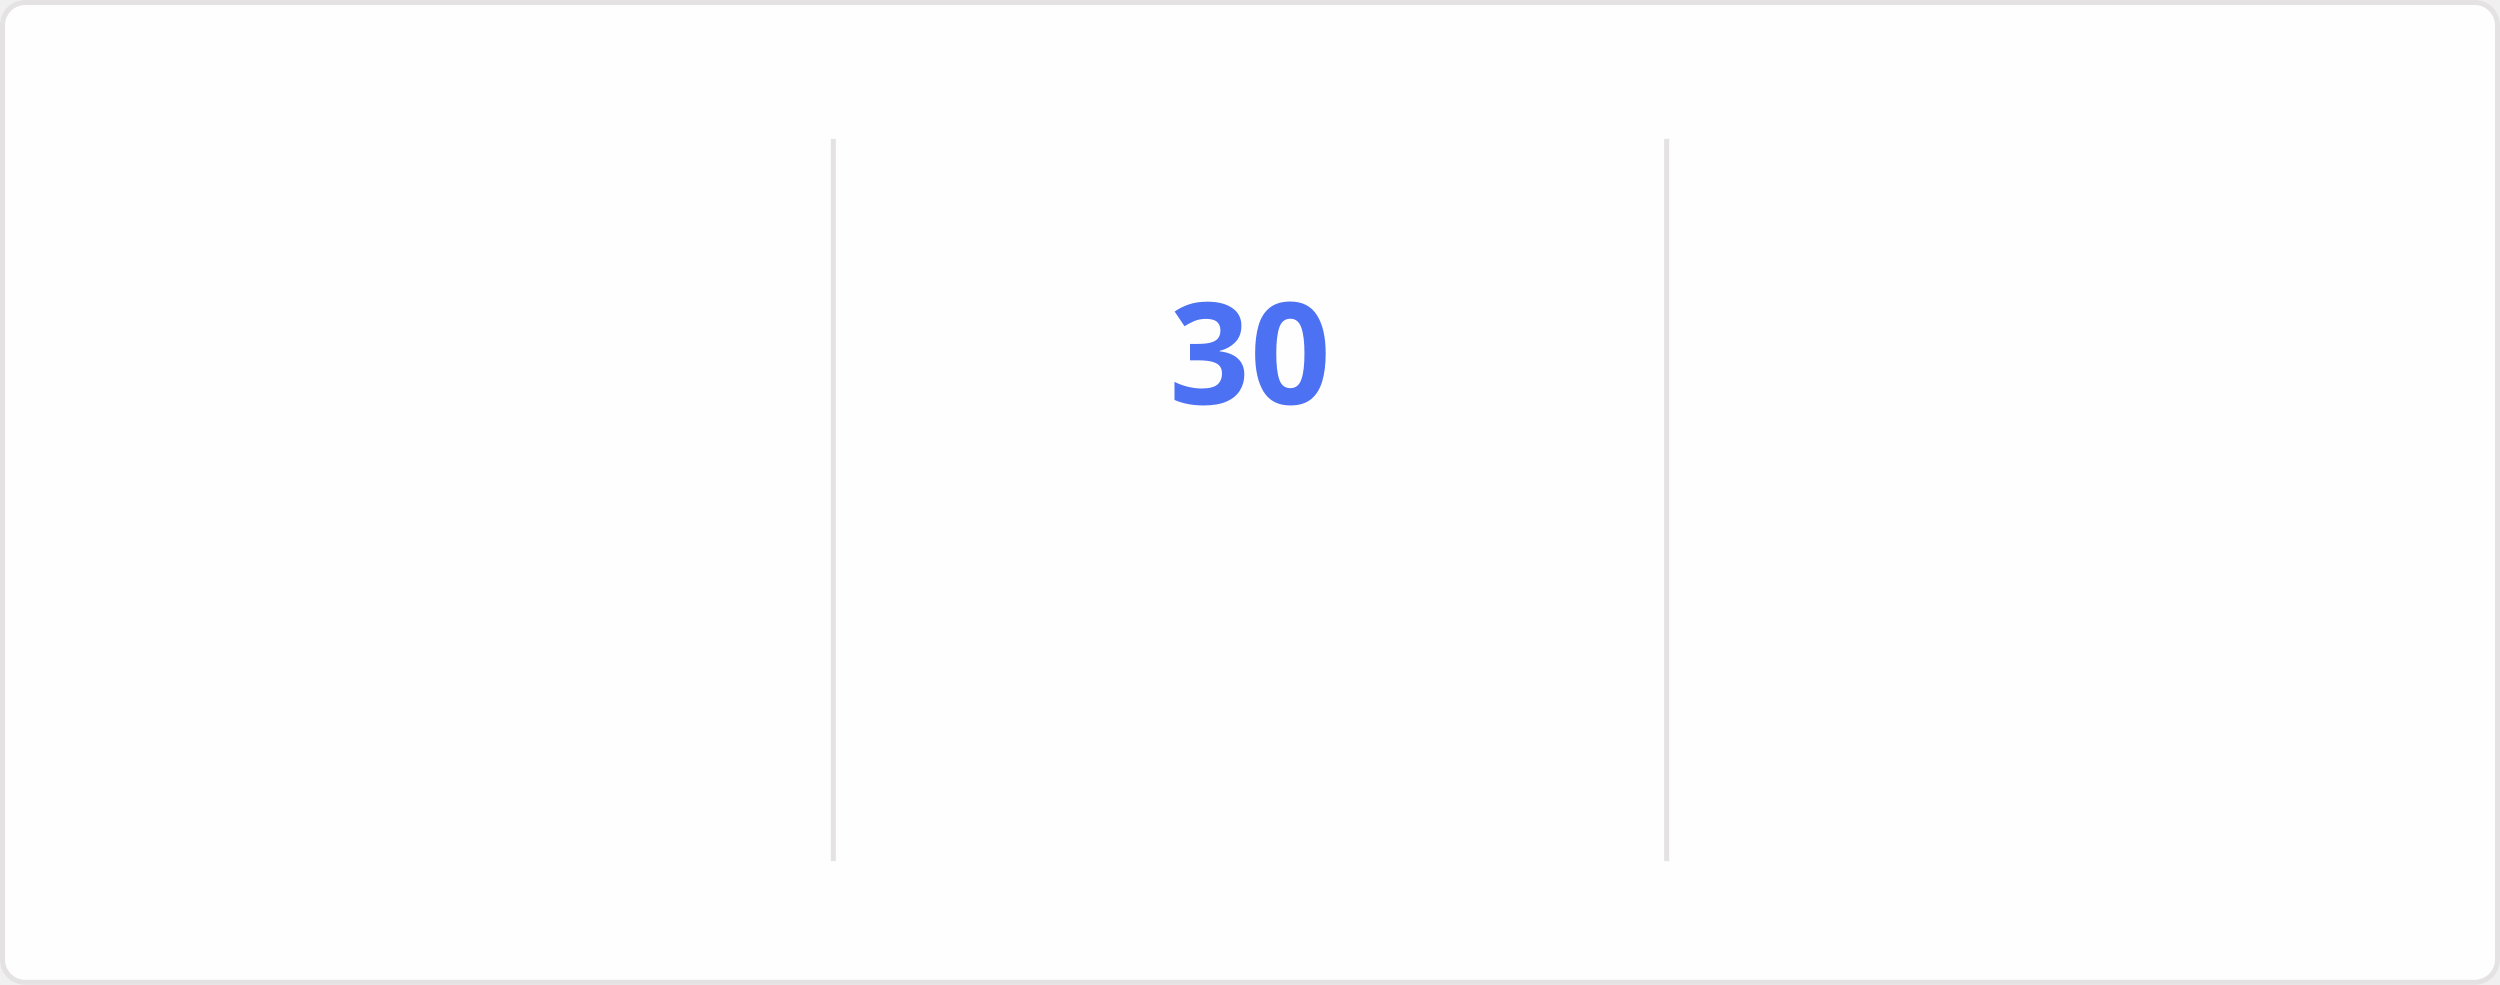
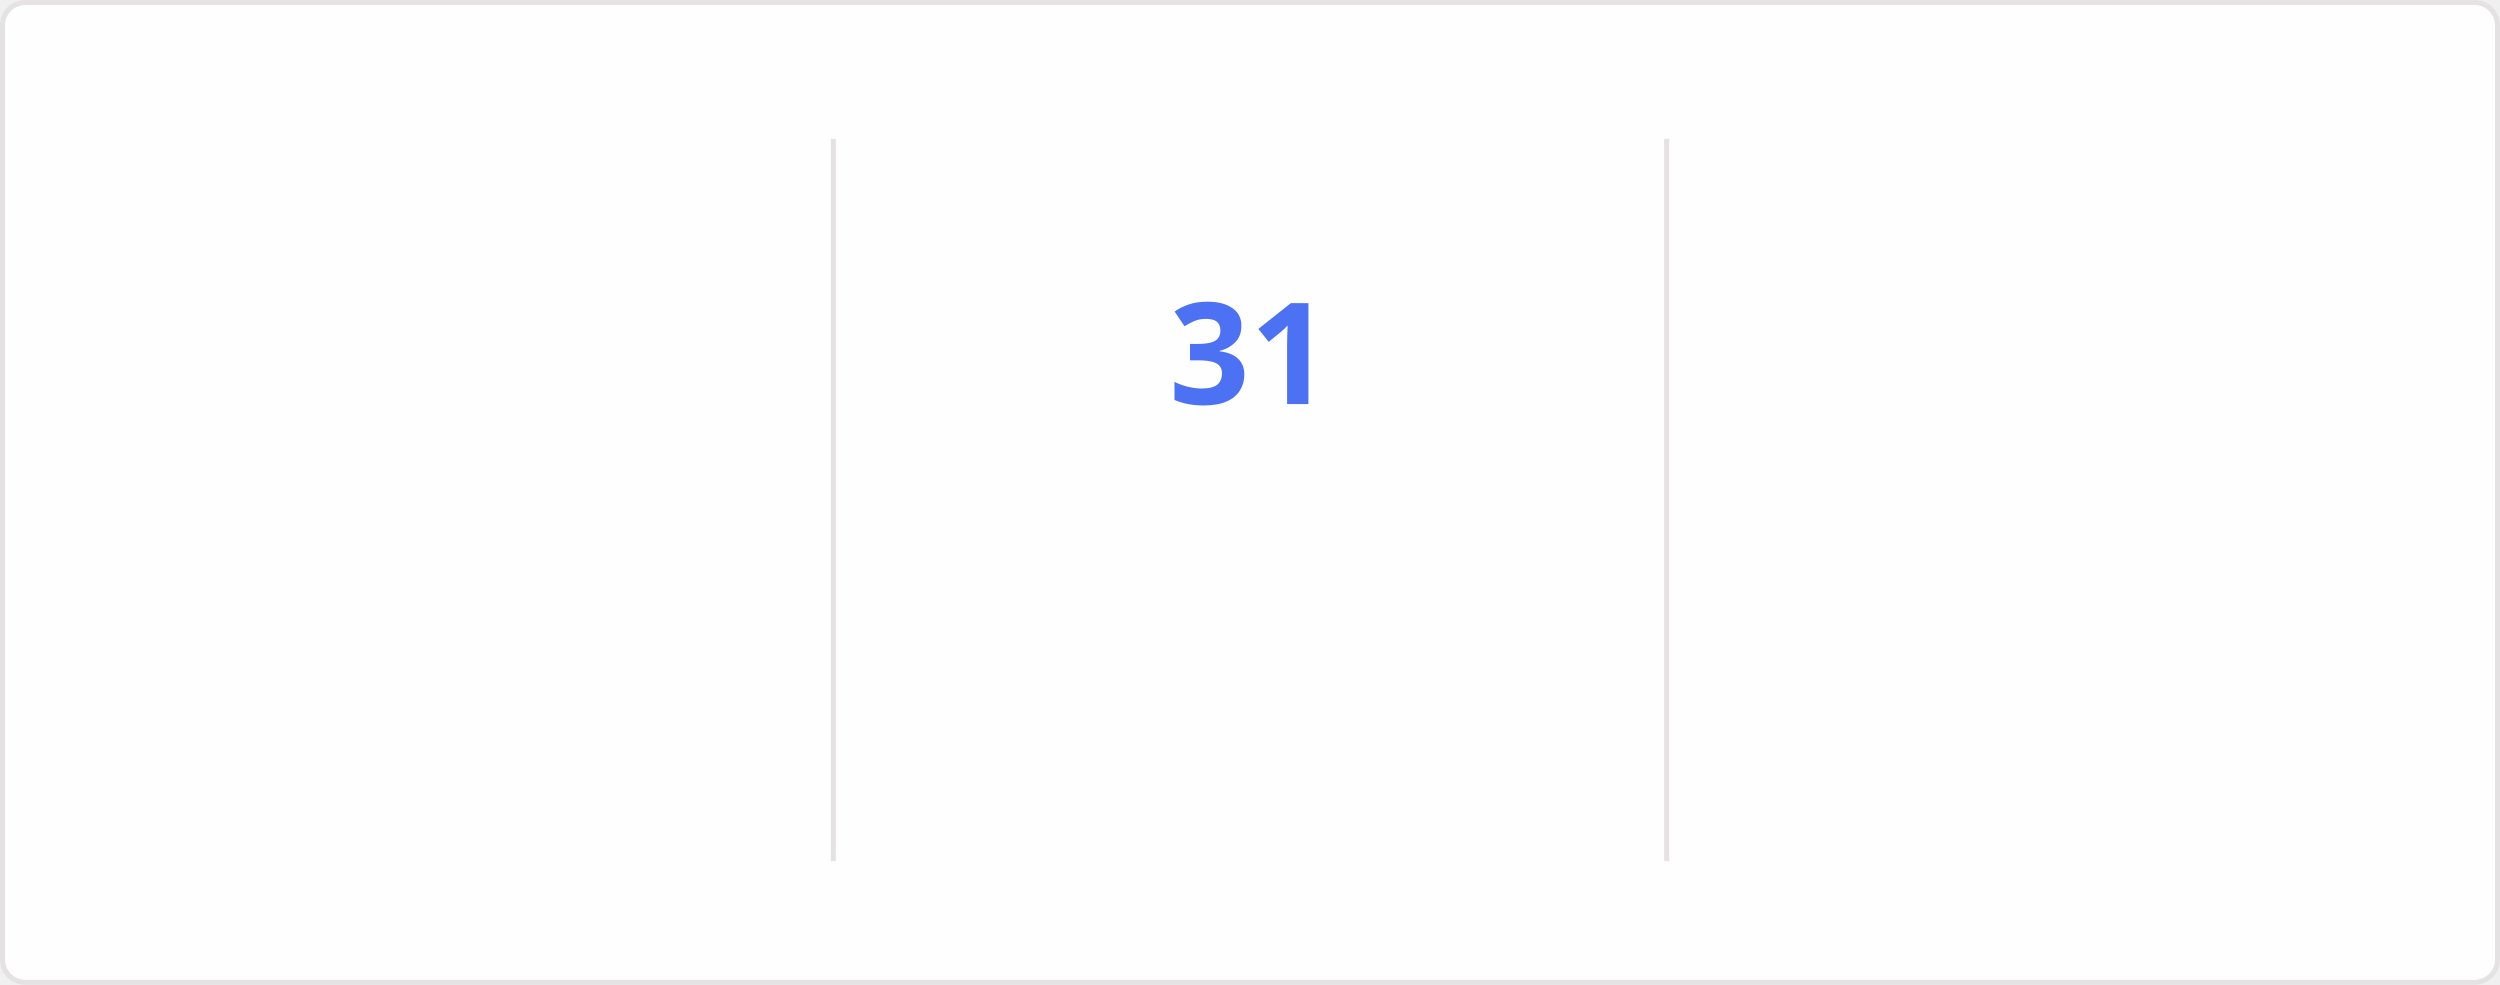
<svg xmlns="http://www.w3.org/2000/svg" style="isolation: isolate" viewBox="0 0 495 195" width="495px" height="195px" direction="ltr">
  <style>
    @keyframes currstreak {
      0% { font-size: 3px; opacity: 0.2; }
      80% { font-size: 34px; opacity: 1; }
      100% { font-size: 28px; opacity: 1; }
    }
    @keyframes fadein {
      0% { opacity: 0; }
      100% { opacity: 1; }
    }
    .big-number {
      font-family: "Segoe UI", Ubuntu, sans-serif;
      font-weight: 700;
      font-size: 28px;
      fill: #2f80ed;
    }
    .label {
      font-family: "Segoe UI", Ubuntu, sans-serif;
      font-weight: 400;
      font-size: 14px;
      fill: #2f80ed;
    }
    .range-text {
      font-family: "Segoe UI", Ubuntu, sans-serif;
      font-weight: 400;
      font-size: 12px;
      fill: #434d58;
    }
    .current-streak-num {
      font-family: "Segoe UI", Ubuntu, sans-serif;
      font-weight: 700;
      font-size: 28px;
      fill: #4c71f2;
    }</style>
  <defs>
    <clipPath id="outer_rectangle">
      <rect width="495" height="195" rx="4.5" />
    </clipPath>
    <mask id="mask_out_ring_behind_fire">
      <rect width="495" height="195" fill="white" />
      <ellipse id="mask-ellipse" cx="247.5" cy="32" rx="13" ry="18" fill="black" />
    </mask>
  </defs>
  <g clip-path="url(#outer_rectangle)">
    <g style="isolation: isolate">
      <rect fill="#fffefe" rx="4.5" x="0.5" y="0.5" width="494" height="194" stroke="#e4e2e2" />
    </g>
    <g style="isolation: isolate">
      <line x1="165" y1="28" x2="165" y2="170" vector-effect="non-scaling-stroke" stroke-width="1" stroke="#e4e2e2" stroke-linejoin="miter" stroke-linecap="square" stroke-miterlimit="3" />
      <line x1="330" y1="28" x2="330" y2="170" vector-effect="non-scaling-stroke" stroke-width="1" stroke="#e4e2e2" stroke-linejoin="miter" stroke-linecap="square" stroke-miterlimit="3" />
    </g>
    <g style="isolation: isolate">
      <g transform="translate(82.5, 48)">
        <text x="0" y="32" stroke-width="0" text-anchor="middle" class="big-number" style="opacity: 0; animation: fadein 0.5s linear forwards 0.6s">
            3.9K
          </text>
      </g>
      <g transform="translate(82.5, 84)">
        <text x="0" y="32" stroke-width="0" text-anchor="middle" class="label" style="opacity: 0; animation: fadein 0.5s linear forwards 0.7s">
            Total Contributions
          </text>
      </g>
      <g transform="translate(82.5, 114)">
        <text x="0" y="32" stroke-width="0" text-anchor="middle" class="range-text" style="opacity: 0; animation: fadein 0.5s linear forwards 0.8s">
            Oct 12 - Present
          </text>
      </g>
    </g>
    <g style="isolation: isolate">
      <g mask="url(#mask_out_ring_behind_fire)">
        <circle cx="247.5" cy="71" r="40" fill="none" stroke="#2f80ed" stroke-width="5" style="opacity: 0; animation: fadein 0.5s linear forwards 0.4s" />
      </g>
      <g transform="translate(247.5, 19.5)" stroke-opacity="0" style="opacity: 0; animation: fadein 0.5s linear forwards 0.6s">
        <path d="M -12 -0.5 L 15 -0.5 L 15 23.5 L -12 23.5 L -12 -0.5 Z" fill="none" />
        <path d="M 1.5 0.67 C 1.5 0.67 2.24 3.32 2.24 5.47 C 2.24 7.53 0.89 9.2 -1.17 9.2 C -3.23 9.2 -4.79 7.53 -4.79 5.47 L -4.76 5.11 C -6.78 7.51 -8 10.62 -8 13.99 C -8 18.41 -4.42 22 0 22 C 4.42 22 8 18.41 8 13.99 C 8 8.6 5.41 3.79 1.5 0.67 Z M -0.29 19 C -2.07 19 -3.51 17.6 -3.51 15.86 C -3.51 14.24 -2.46 13.1 -0.7 12.74 C 1.07 12.38 2.9 11.53 3.92 10.16 C 4.31 11.45 4.51 12.81 4.51 14.2 C 4.51 16.85 2.36 19 -0.29 19 Z" fill="#2f80ed" stroke-opacity="0" />
      </g>
      <g transform="translate(247.5, 48)">
        <text x="0" y="32" stroke-width="0" text-anchor="middle" class="current-streak-num" style="animation: currstreak 0.6s linear forwards">
-             30
+             31
          </text>
      </g>
      <g transform="translate(247.5, 108)">
        <text x="0" y="32" stroke-width="0" text-anchor="middle" class="label" style="opacity: 0; animation: fadein 0.5s linear forwards 0.9s">
            Current Streak
          </text>
      </g>
      <g transform="translate(247.5, 145)">
        <text x="0" y="21" stroke-width="0" text-anchor="middle" class="range-text" style="opacity: 0; animation: fadein 0.5s linear forwards 0.9s">
-             Sep 16 - Oct 15
+             Sep 16 - Oct 16
          </text>
      </g>
    </g>
    <g style="isolation: isolate">
      <g transform="translate(412.5, 48)">
        <text x="0" y="32" stroke-width="0" text-anchor="middle" class="big-number" style="opacity: 0; animation: fadein 0.5s linear forwards 1.2s">
            35
          </text>
      </g>
      <g transform="translate(412.5, 84)">
        <text x="0" y="32" stroke-width="0" text-anchor="middle" class="label" style="opacity: 0; animation: fadein 0.5s linear forwards 1.3s">
            Longest Streak
          </text>
      </g>
      <g transform="translate(412.5, 114)">
        <text x="0" y="32" stroke-width="0" text-anchor="middle" class="range-text" style="opacity: 0; animation: fadein 0.5s linear forwards 1.4s">
            Jul 19 - Aug 22
          </text>
      </g>
    </g>
  </g>
</svg>
